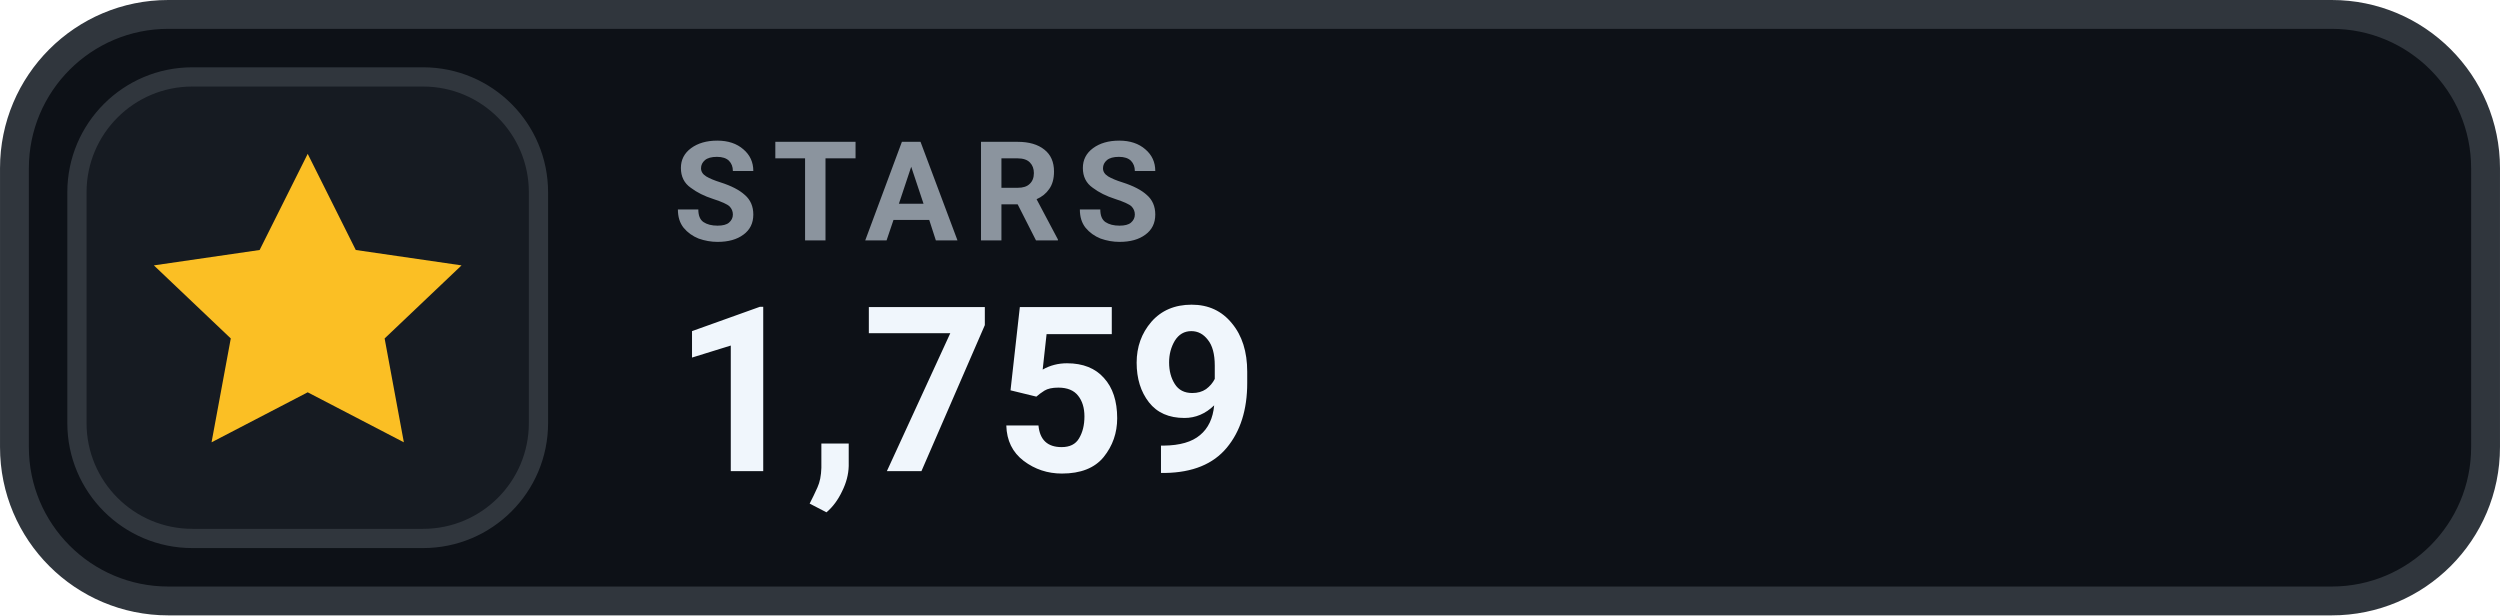
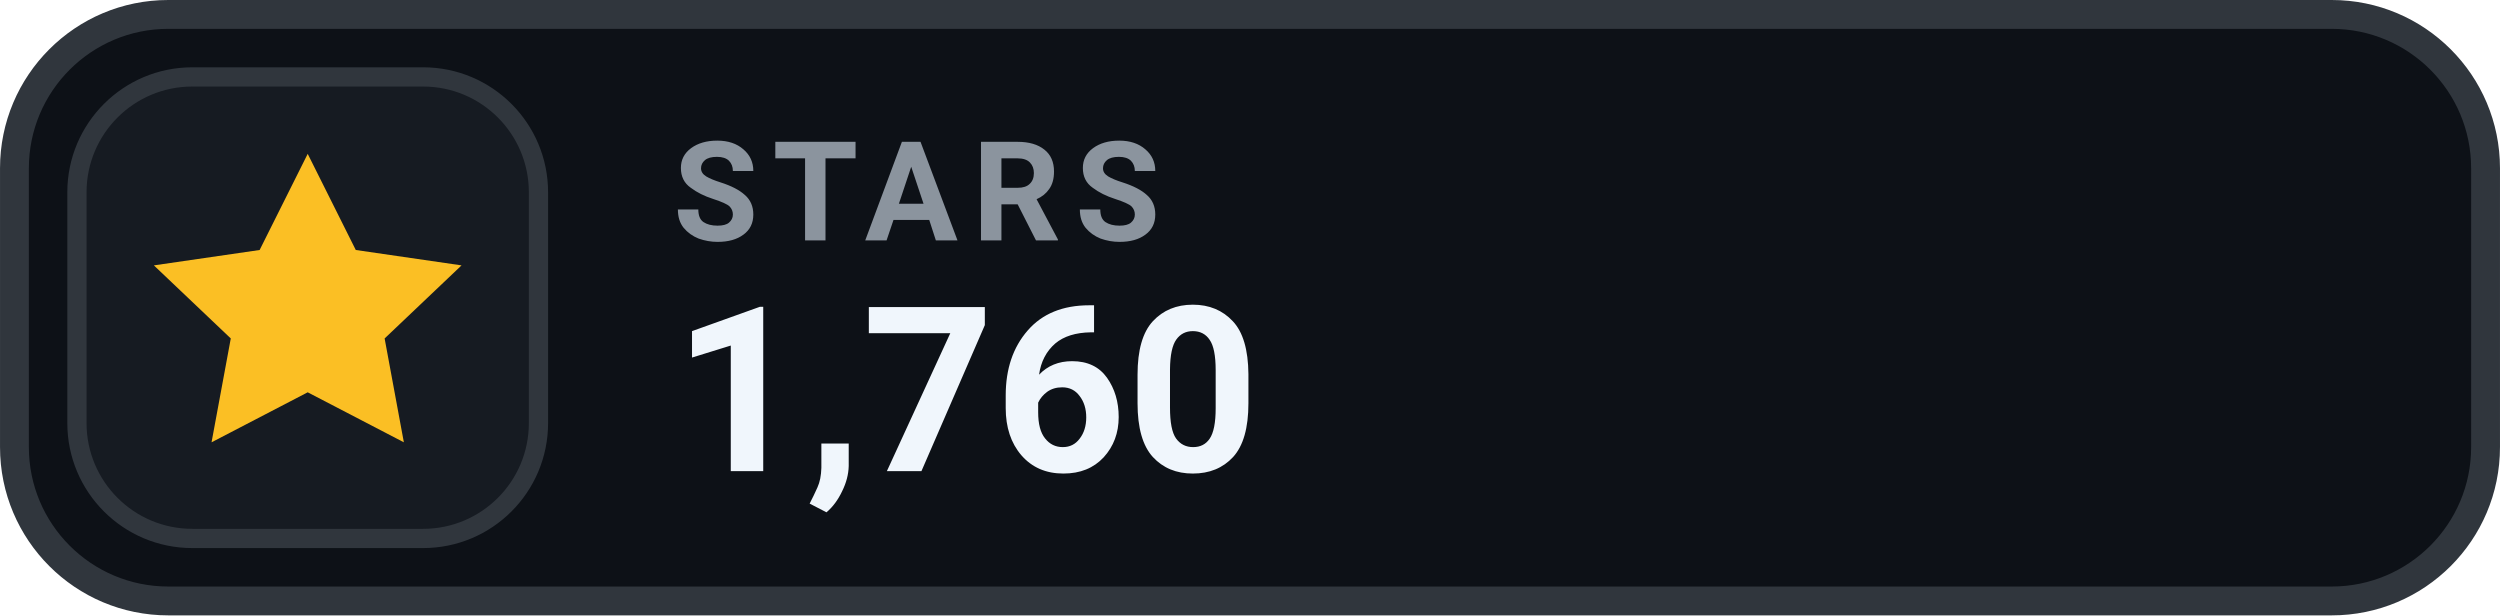
- <svg xmlns="http://www.w3.org/2000/svg" width="126" height="31.015" viewBox="0 0 130 32" role="img" aria-label="STARS 1,759">
+ <svg xmlns="http://www.w3.org/2000/svg" width="126" height="31.015" viewBox="0 0 130 32" role="img" aria-label="STARS 1,760">
  <rect x=".75" y=".75" width="128.5" height="30.5" rx="8" fill="#0D1117" stroke="#30363D" stroke-width="1.5" />
  <rect x="4" y="4" width="24" height="24" rx="6" fill="#161B22" stroke="#30363D" stroke-width="1" />
  <g transform="translate(16 16)" style="color:#FBBF24;">
    <path d="M0 -8 l2.5 5 5.5 .8 -4 3.8 1 5.4 -5 -2.6 -5 2.6 1 -5.4 -4 -3.8 5.5 -.8 Z" fill="currentColor" />
  </g>
  <text x="35" y="12.5" fill="#8B949E" font-family="-apple-system,BlinkMacSystemFont,'Segoe UI',Roboto,Helvetica,Arial,sans-serif" font-size="7.2" font-weight="700" letter-spacing=".75">STARS</text>
-   <text x="35" y="24.5" fill="#F0F6FC" font-family="-apple-system,BlinkMacSystemFont,'Segoe UI',Roboto,Helvetica,Arial,sans-serif" font-size="12" font-weight="700">1,759</text>
+   <text x="35" y="24.5" fill="#F0F6FC" font-family="-apple-system,BlinkMacSystemFont,'Segoe UI',Roboto,Helvetica,Arial,sans-serif" font-size="12" font-weight="700">1,760</text>
</svg>
